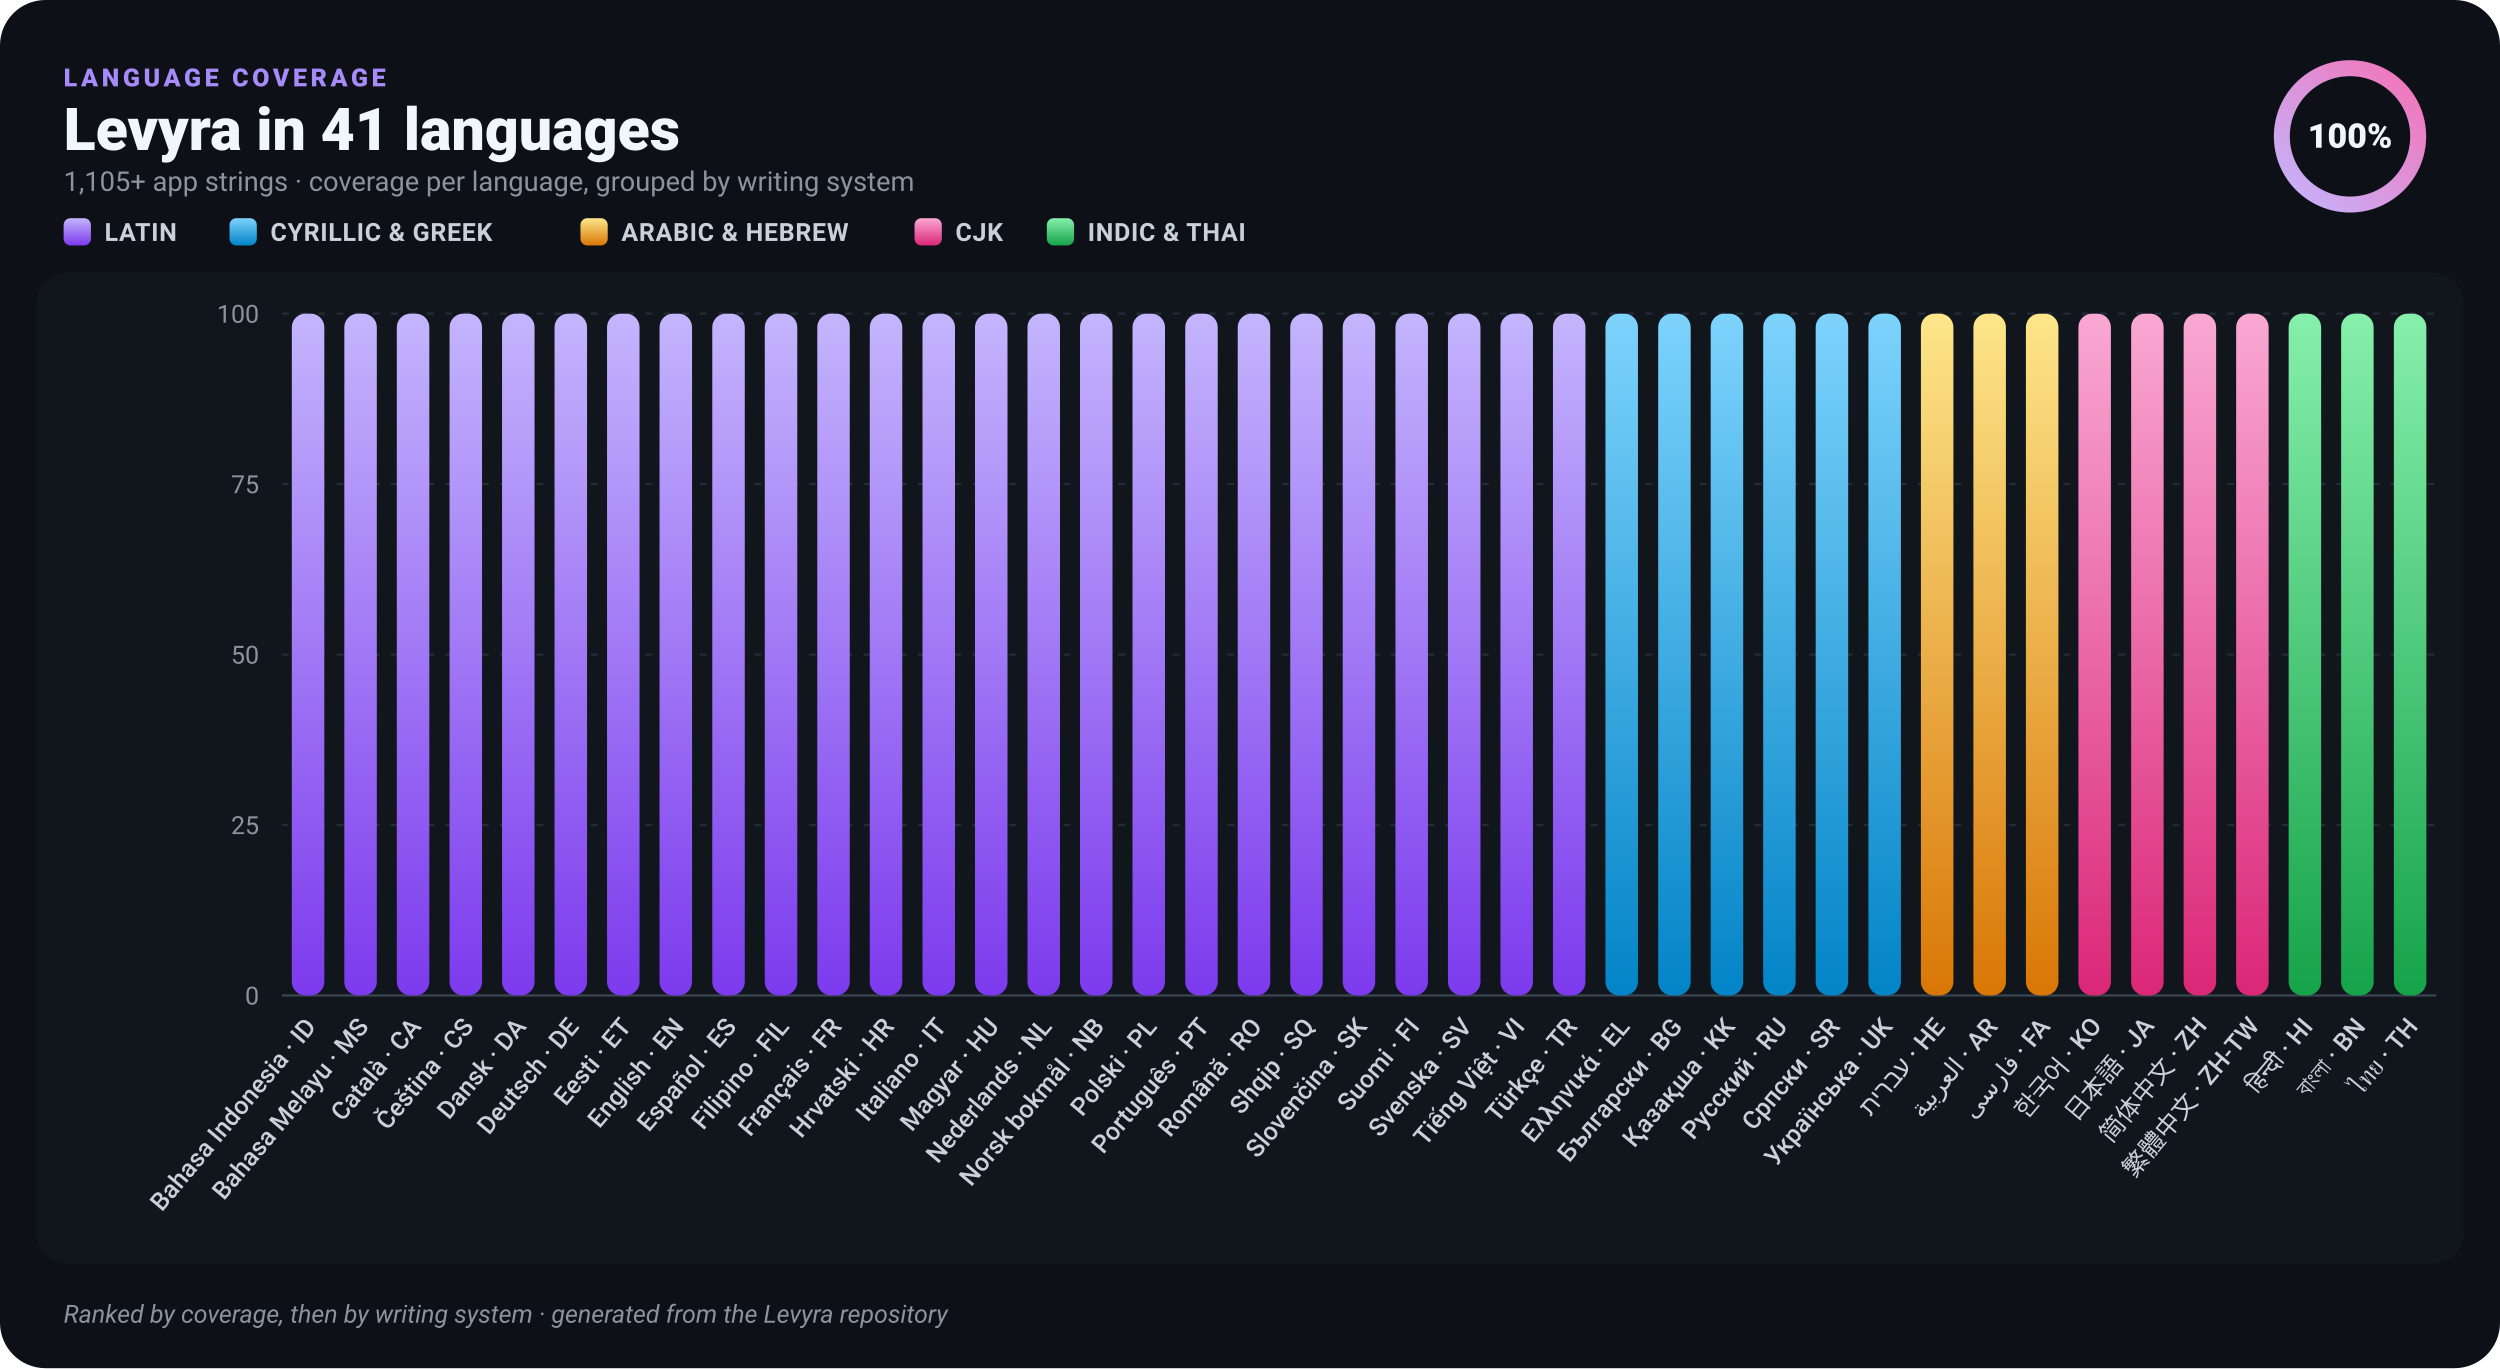
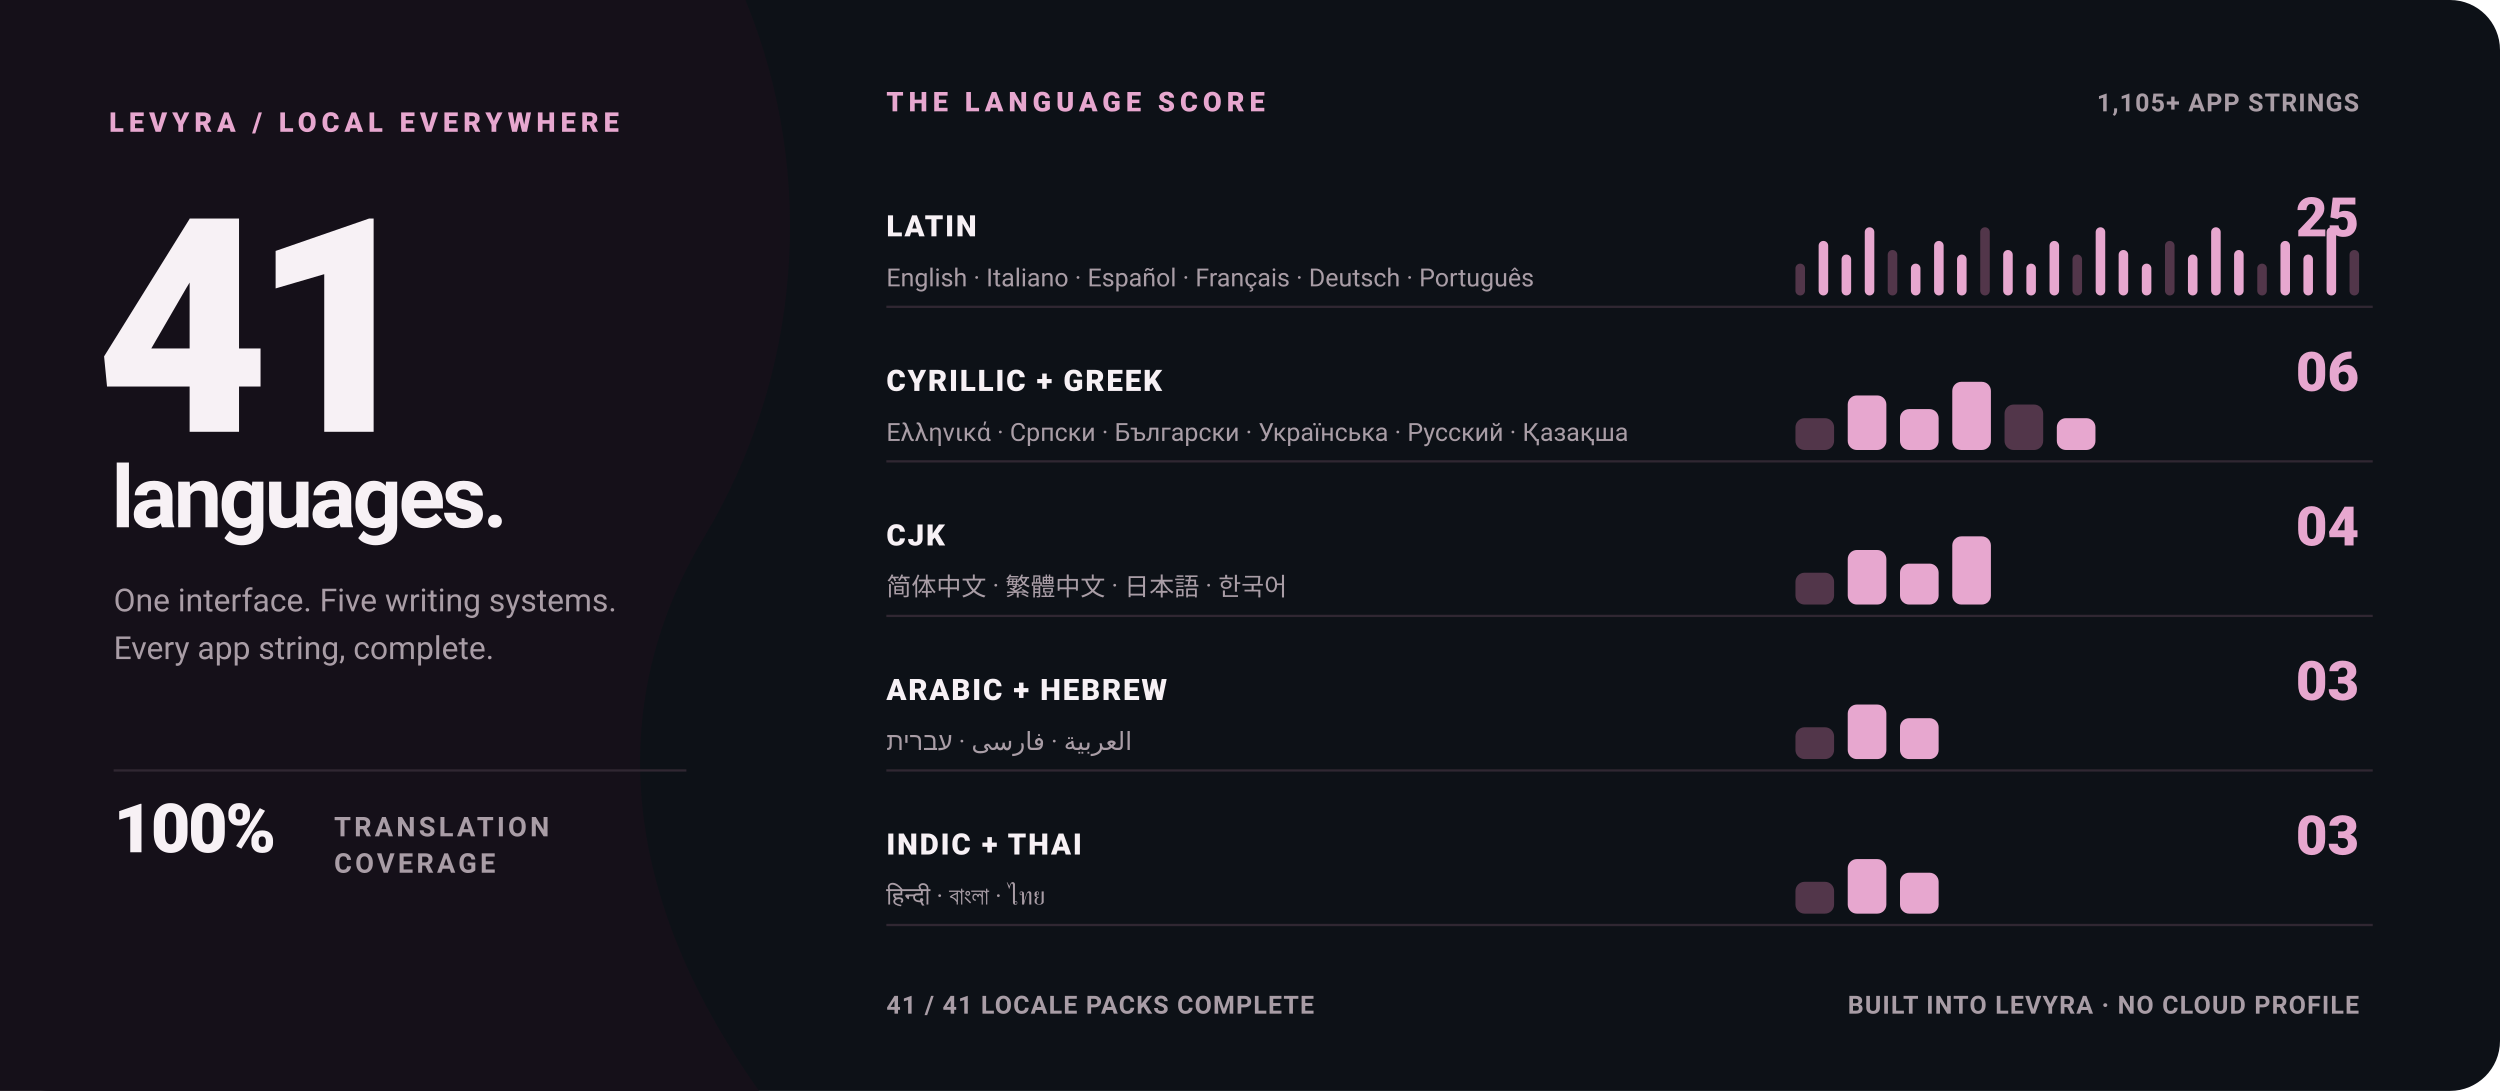
- <svg xmlns="http://www.w3.org/2000/svg" width="1100" height="602" viewBox="0 0 1100 602" role="img" aria-label="Levyra localization coverage: 100% across 41 languages">
-   <defs>
-     <linearGradient id="bar-latin" x1="0" y1="0" x2="0" y2="1">
-       <stop offset="0" stop-color="#C4B5FD" />
-       <stop offset="1" stop-color="#7C3AED" />
-     </linearGradient>
-     <linearGradient id="bar-cyrillic" x1="0" y1="0" x2="0" y2="1">
-       <stop offset="0" stop-color="#7DD3FC" />
-       <stop offset="1" stop-color="#0284C7" />
-     </linearGradient>
-     <linearGradient id="bar-rtl" x1="0" y1="0" x2="0" y2="1">
-       <stop offset="0" stop-color="#FDE68A" />
-       <stop offset="1" stop-color="#D97706" />
-     </linearGradient>
-     <linearGradient id="bar-cjk" x1="0" y1="0" x2="0" y2="1">
-       <stop offset="0" stop-color="#F9A8D4" />
-       <stop offset="1" stop-color="#DB2777" />
-     </linearGradient>
-     <linearGradient id="bar-brahmic" x1="0" y1="0" x2="0" y2="1">
-       <stop offset="0" stop-color="#86EFAC" />
-       <stop offset="1" stop-color="#16A34A" />
-     </linearGradient>
-     <linearGradient id="ring" x1="0" y1="0" x2="1" y2="1">
-       <stop offset="0" stop-color="#C4B5FD" />
-       <stop offset="1" stop-color="#F472B6" />
-     </linearGradient>
-   </defs>
-   <rect width="1100" height="602" rx="20" fill="#0D1117" />
-   <rect x="16" y="120" width="1068" height="436" rx="14" fill="#11161D" />
-   <text x="28" y="38" fill="#A78BFA" font-family="-apple-system,BlinkMacSystemFont,'Segoe UI',Roboto,Helvetica,Arial,sans-serif" font-size="11" font-weight="800" letter-spacing="1.6">LANGUAGE COVERAGE</text>
-   <text x="28" y="66" fill="#F0F6FC" font-family="-apple-system,BlinkMacSystemFont,'Segoe UI',Roboto,Helvetica,Arial,sans-serif" font-size="26" font-weight="800">Levyra in 41 languages</text>
-   <text x="28" y="84" fill="#8B949E" font-family="-apple-system,BlinkMacSystemFont,'Segoe UI',Roboto,Helvetica,Arial,sans-serif" font-size="12">1,105+ app strings · coverage per language, grouped by writing system</text>
-   <rect x="28" y="96" width="12" height="12" rx="3" fill="url(#bar-latin)" />
-   <text x="46" y="106" fill="#C9D1D9" font-family="-apple-system,BlinkMacSystemFont,'Segoe UI',Roboto,Helvetica,Arial,sans-serif" font-size="11" font-weight="600" letter-spacing=".3">LATIN</text>
-   <rect x="101" y="96" width="12" height="12" rx="3" fill="url(#bar-cyrillic)" />
-   <text x="119" y="106" fill="#C9D1D9" font-family="-apple-system,BlinkMacSystemFont,'Segoe UI',Roboto,Helvetica,Arial,sans-serif" font-size="11" font-weight="600" letter-spacing=".3">CYRILLIC &amp; GREEK</text>
-   <rect x="255.4" y="96" width="12" height="12" rx="3" fill="url(#bar-rtl)" />
-   <text x="273.4" y="106" fill="#C9D1D9" font-family="-apple-system,BlinkMacSystemFont,'Segoe UI',Roboto,Helvetica,Arial,sans-serif" font-size="11" font-weight="600" letter-spacing=".3">ARABIC &amp; HEBREW</text>
-   <rect x="402.4" y="96" width="12" height="12" rx="3" fill="url(#bar-cjk)" />
-   <text x="420.4" y="106" fill="#C9D1D9" font-family="-apple-system,BlinkMacSystemFont,'Segoe UI',Roboto,Helvetica,Arial,sans-serif" font-size="11" font-weight="600" letter-spacing=".3">CJK</text>
-   <rect x="460.6" y="96" width="12" height="12" rx="3" fill="url(#bar-brahmic)" />
-   <text x="478.6" y="106" fill="#C9D1D9" font-family="-apple-system,BlinkMacSystemFont,'Segoe UI',Roboto,Helvetica,Arial,sans-serif" font-size="11" font-weight="600" letter-spacing=".3">INDIC &amp; THAI</text>
-   <circle cx="1034" cy="60" r="30" fill="none" stroke="#2E2547" stroke-width="7" />
-   <circle cx="1034" cy="60" r="30" fill="none" stroke="url(#ring)" stroke-width="7" stroke-linecap="round" stroke-dasharray="188.50 188.50" transform="rotate(-90 1034 60)" />
-   <text x="1034" y="65" text-anchor="middle" fill="#F0F6FC" font-family="-apple-system,BlinkMacSystemFont,'Segoe UI',Roboto,Helvetica,Arial,sans-serif" font-size="15" font-weight="800">100%</text>
-   <line x1="124" y1="438.0" x2="1072" y2="438.0" stroke="#3A4350" stroke-width="1" />
-   <text x="114" y="442.0" text-anchor="end" fill="#8B949E" font-family="-apple-system,BlinkMacSystemFont,'Segoe UI',Roboto,Helvetica,Arial,sans-serif" font-size="11">0</text>
-   <line x1="124" y1="363.0" x2="1072" y2="363.0" stroke="#242B35" stroke-width="1" stroke-dasharray="3 5" />
-   <text x="114" y="367.0" text-anchor="end" fill="#8B949E" font-family="-apple-system,BlinkMacSystemFont,'Segoe UI',Roboto,Helvetica,Arial,sans-serif" font-size="11">25</text>
-   <line x1="124" y1="288.0" x2="1072" y2="288.0" stroke="#242B35" stroke-width="1" stroke-dasharray="3 5" />
-   <text x="114" y="292.0" text-anchor="end" fill="#8B949E" font-family="-apple-system,BlinkMacSystemFont,'Segoe UI',Roboto,Helvetica,Arial,sans-serif" font-size="11">50</text>
-   <line x1="124" y1="213.0" x2="1072" y2="213.0" stroke="#242B35" stroke-width="1" stroke-dasharray="3 5" />
-   <text x="114" y="217.0" text-anchor="end" fill="#8B949E" font-family="-apple-system,BlinkMacSystemFont,'Segoe UI',Roboto,Helvetica,Arial,sans-serif" font-size="11">75</text>
-   <line x1="124" y1="138.0" x2="1072" y2="138.0" stroke="#242B35" stroke-width="1" stroke-dasharray="3 5" />
-   <text x="114" y="142.0" text-anchor="end" fill="#8B949E" font-family="-apple-system,BlinkMacSystemFont,'Segoe UI',Roboto,Helvetica,Arial,sans-serif" font-size="11">100</text>
+ <svg xmlns="http://www.w3.org/2000/svg" width="1100" height="480" viewBox="0 0 1100 480" role="img" aria-label="Levyra localization coverage: 100% across 41 languages">
+   <style>
+     text { font-family: -apple-system,BlinkMacSystemFont,'Segoe UI',Roboto,Helvetica,Arial,sans-serif; }
+     .kicker { fill: #E7A7CF; font-size: 12px; font-weight: 800; letter-spacing: 2.2px; }
+     .hero { fill: #F7F1F5; font-size: 132px; font-weight: 850; letter-spacing: -8px; }
+     .hero-label { fill: #F7F1F5; font-size: 38px; font-weight: 760; letter-spacing: -1.5px; }
+     .meta { fill: #A99DA6; font-size: 14px; }
+     .statement { fill: #F7F1F5; font-size: 30px; font-weight: 800; letter-spacing: -1px; }
+     .statement-small { fill: #A99DA6; font-size: 12px; font-weight: 700; letter-spacing: 1.4px; }
+     .group { fill: #F7F1F5; font-size: 13px; font-weight: 800; letter-spacing: .8px; }
+     .count { fill: #E7A7CF; font-size: 24px; font-weight: 850; }
+     .examples { fill: #A99DA6; font-size: 11px; }
+     .footer { fill: #A99DA6; font-size: 11px; font-weight: 650; letter-spacing: .5px; }
+   </style>
+   <rect width="1100" height="480" rx="22" fill="#0D1117" />
+   <path d="M0 0H328C360 78 352 166 310 236C268 306 270 390 334 480H0Z" fill="#151019" />
+   <text x="48" y="58" class="kicker">LEVYRA / LOCAL EVERYWHERE</text>
+   <text x="42" y="190" class="hero">41</text>
+   <text x="49" y="232" class="hero-label">languages.</text>
+   <text x="50" y="269" class="meta">One interface. Five writing systems.</text>
+   <text x="50" y="290" class="meta">Every app string, complete.</text>
+   <line x1="50" y1="339" x2="302" y2="339" stroke="#302732" />
+   <text x="50" y="375" class="statement">100%</text>
+   <text x="147" y="368" class="statement-small">TRANSLATION</text>
+   <text x="147" y="384" class="statement-small">COVERAGE</text>
+   <text x="390" y="49" class="kicker">THE LANGUAGE SCORE</text>
+   <text x="1038" y="49" text-anchor="end" class="footer">1,105+ APP STRINGS</text>
+   <line x1="390" y1="135" x2="1044" y2="135" stroke="#302732" />
+   <text x="390" y="104" class="group">LATIN</text>
+   <text x="1038" y="104" text-anchor="end" class="count">25</text>
+   <text x="390" y="126" class="examples">English · Italiano · Español · Français · Deutsch · Português</text>
  <g>
-     <rect x="128.4" y="138.0" width="14.3" height="300.0" rx="6" fill="url(#bar-latin)" />
-     <text transform="translate(139.6 452) rotate(-50)" text-anchor="end" fill="#C9D1D9" font-family="-apple-system,BlinkMacSystemFont,'Segoe UI',Roboto,Helvetica,Arial,sans-serif" font-size="11" font-weight="500">Bahasa Indonesia · ID</text>
+     <rect x="790.0" y="116.0" width="4.2" height="14" rx="2.1" fill="#52364A" />
+     <rect x="800.2" y="106.0" width="4.2" height="24" rx="2.1" fill="#E7A7CF" />
+     <rect x="810.3" y="112.0" width="4.2" height="18" rx="2.1" fill="#E7A7CF" />
+     <rect x="820.5" y="100.0" width="4.2" height="30" rx="2.1" fill="#E7A7CF" />
+     <rect x="830.6" y="110.0" width="4.2" height="20" rx="2.1" fill="#52364A" />
+     <rect x="840.8" y="116.0" width="4.2" height="14" rx="2.1" fill="#E7A7CF" />
+     <rect x="851.0" y="106.0" width="4.2" height="24" rx="2.1" fill="#E7A7CF" />
+     <rect x="861.1" y="112.0" width="4.2" height="18" rx="2.1" fill="#E7A7CF" />
+     <rect x="871.3" y="100.0" width="4.2" height="30" rx="2.1" fill="#52364A" />
+     <rect x="881.4" y="110.0" width="4.2" height="20" rx="2.1" fill="#E7A7CF" />
+     <rect x="891.6" y="116.0" width="4.2" height="14" rx="2.1" fill="#E7A7CF" />
+     <rect x="901.8" y="106.0" width="4.2" height="24" rx="2.1" fill="#E7A7CF" />
+     <rect x="911.9" y="112.0" width="4.2" height="18" rx="2.1" fill="#52364A" />
+     <rect x="922.1" y="100.0" width="4.2" height="30" rx="2.1" fill="#E7A7CF" />
+     <rect x="932.2" y="110.0" width="4.2" height="20" rx="2.1" fill="#E7A7CF" />
+     <rect x="942.4" y="116.0" width="4.2" height="14" rx="2.1" fill="#E7A7CF" />
+     <rect x="952.6" y="106.0" width="4.2" height="24" rx="2.1" fill="#52364A" />
+     <rect x="962.7" y="112.0" width="4.2" height="18" rx="2.1" fill="#E7A7CF" />
+     <rect x="972.9" y="100.0" width="4.2" height="30" rx="2.1" fill="#E7A7CF" />
+     <rect x="983.0" y="110.0" width="4.2" height="20" rx="2.1" fill="#E7A7CF" />
+     <rect x="993.2" y="116.0" width="4.2" height="14" rx="2.1" fill="#52364A" />
+     <rect x="1003.4" y="106.0" width="4.2" height="24" rx="2.1" fill="#E7A7CF" />
+     <rect x="1013.5" y="112.0" width="4.2" height="18" rx="2.1" fill="#E7A7CF" />
+     <rect x="1023.7" y="100.0" width="4.2" height="30" rx="2.1" fill="#E7A7CF" />
+     <rect x="1033.8" y="110.0" width="4.2" height="20" rx="2.1" fill="#52364A" />
  </g>
+   <line x1="390" y1="203" x2="1044" y2="203" stroke="#302732" />
+   <text x="390" y="172" class="group">CYRILLIC + GREEK</text>
+   <text x="1038" y="172" text-anchor="end" class="count">06</text>
+   <text x="390" y="194" class="examples">Ελληνικά · Српски · Български · Українська · Русский · Қазақша</text>
  <g>
-     <rect x="151.5" y="138.0" width="14.3" height="300.0" rx="6" fill="url(#bar-latin)" />
-     <text transform="translate(162.7 452) rotate(-50)" text-anchor="end" fill="#C9D1D9" font-family="-apple-system,BlinkMacSystemFont,'Segoe UI',Roboto,Helvetica,Arial,sans-serif" font-size="11" font-weight="500">Bahasa Melayu · MS</text>
+     <rect x="790.0" y="184.0" width="17.0" height="14" rx="4.0" fill="#52364A" />
+     <rect x="813.0" y="174.0" width="17.0" height="24" rx="4.0" fill="#E7A7CF" />
+     <rect x="836.0" y="180.0" width="17.0" height="18" rx="4.0" fill="#E7A7CF" />
+     <rect x="859.0" y="168.0" width="17.0" height="30" rx="4.0" fill="#E7A7CF" />
+     <rect x="882.0" y="178.0" width="17.0" height="20" rx="4.0" fill="#52364A" />
+     <rect x="905.0" y="184.0" width="17.0" height="14" rx="4.0" fill="#E7A7CF" />
  </g>
+   <line x1="390" y1="271" x2="1044" y2="271" stroke="#302732" />
+   <text x="390" y="240" class="group">CJK</text>
+   <text x="1038" y="240" text-anchor="end" class="count">04</text>
+   <text x="390" y="262" class="examples">简体中文 · 繁體中文 · 日本語 · 한국어</text>
  <g>
-     <rect x="174.6" y="138.0" width="14.3" height="300.0" rx="6" fill="url(#bar-latin)" />
-     <text transform="translate(185.8 452) rotate(-50)" text-anchor="end" fill="#C9D1D9" font-family="-apple-system,BlinkMacSystemFont,'Segoe UI',Roboto,Helvetica,Arial,sans-serif" font-size="11" font-weight="500">Català · CA</text>
+     <rect x="790.0" y="252.0" width="17.0" height="14" rx="4.0" fill="#52364A" />
+     <rect x="813.0" y="242.0" width="17.0" height="24" rx="4.0" fill="#E7A7CF" />
+     <rect x="836.0" y="248.0" width="17.0" height="18" rx="4.0" fill="#E7A7CF" />
+     <rect x="859.0" y="236.0" width="17.0" height="30" rx="4.0" fill="#E7A7CF" />
  </g>
+   <line x1="390" y1="339" x2="1044" y2="339" stroke="#302732" />
+   <text x="390" y="308" class="group">ARABIC + HEBREW</text>
+   <text x="1038" y="308" text-anchor="end" class="count">03</text>
+   <text x="390" y="330" class="examples">العربية · فارسی · עברית</text>
  <g>
-     <rect x="197.8" y="138.0" width="14.3" height="300.0" rx="6" fill="url(#bar-latin)" />
-     <text transform="translate(208.9 452) rotate(-50)" text-anchor="end" fill="#C9D1D9" font-family="-apple-system,BlinkMacSystemFont,'Segoe UI',Roboto,Helvetica,Arial,sans-serif" font-size="11" font-weight="500">Čeština · CS</text>
+     <rect x="790.0" y="320.0" width="17.0" height="14" rx="4.0" fill="#52364A" />
+     <rect x="813.0" y="310.0" width="17.0" height="24" rx="4.0" fill="#E7A7CF" />
+     <rect x="836.0" y="316.0" width="17.0" height="18" rx="4.0" fill="#E7A7CF" />
  </g>
+   <line x1="390" y1="407" x2="1044" y2="407" stroke="#302732" />
+   <text x="390" y="376" class="group">INDIC + THAI</text>
+   <text x="1038" y="376" text-anchor="end" class="count">03</text>
+   <text x="390" y="398" class="examples">हिन्दी · বাংলা · ไทย</text>
  <g>
-     <rect x="220.9" y="138.0" width="14.3" height="300.0" rx="6" fill="url(#bar-latin)" />
-     <text transform="translate(232.0 452) rotate(-50)" text-anchor="end" fill="#C9D1D9" font-family="-apple-system,BlinkMacSystemFont,'Segoe UI',Roboto,Helvetica,Arial,sans-serif" font-size="11" font-weight="500">Dansk · DA</text>
+     <rect x="790.0" y="388.0" width="17.0" height="14" rx="4.0" fill="#52364A" />
+     <rect x="813.0" y="378.0" width="17.0" height="24" rx="4.0" fill="#E7A7CF" />
+     <rect x="836.0" y="384.0" width="17.0" height="18" rx="4.0" fill="#E7A7CF" />
  </g>
-   <g>
-     <rect x="244.0" y="138.0" width="14.3" height="300.0" rx="6" fill="url(#bar-latin)" />
-     <text transform="translate(255.2 452) rotate(-50)" text-anchor="end" fill="#C9D1D9" font-family="-apple-system,BlinkMacSystemFont,'Segoe UI',Roboto,Helvetica,Arial,sans-serif" font-size="11" font-weight="500">Deutsch · DE</text>
-   </g>
-   <g>
-     <rect x="267.1" y="138.0" width="14.3" height="300.0" rx="6" fill="url(#bar-latin)" />
-     <text transform="translate(278.3 452) rotate(-50)" text-anchor="end" fill="#C9D1D9" font-family="-apple-system,BlinkMacSystemFont,'Segoe UI',Roboto,Helvetica,Arial,sans-serif" font-size="11" font-weight="500">Eesti · ET</text>
-   </g>
-   <g>
-     <rect x="290.2" y="138.0" width="14.3" height="300.0" rx="6" fill="url(#bar-latin)" />
-     <text transform="translate(301.4 452) rotate(-50)" text-anchor="end" fill="#C9D1D9" font-family="-apple-system,BlinkMacSystemFont,'Segoe UI',Roboto,Helvetica,Arial,sans-serif" font-size="11" font-weight="500">English · EN</text>
-   </g>
-   <g>
-     <rect x="313.4" y="138.0" width="14.3" height="300.0" rx="6" fill="url(#bar-latin)" />
-     <text transform="translate(324.5 452) rotate(-50)" text-anchor="end" fill="#C9D1D9" font-family="-apple-system,BlinkMacSystemFont,'Segoe UI',Roboto,Helvetica,Arial,sans-serif" font-size="11" font-weight="500">Español · ES</text>
-   </g>
-   <g>
-     <rect x="336.5" y="138.0" width="14.3" height="300.0" rx="6" fill="url(#bar-latin)" />
-     <text transform="translate(347.7 452) rotate(-50)" text-anchor="end" fill="#C9D1D9" font-family="-apple-system,BlinkMacSystemFont,'Segoe UI',Roboto,Helvetica,Arial,sans-serif" font-size="11" font-weight="500">Filipino · FIL</text>
-   </g>
-   <g>
-     <rect x="359.6" y="138.0" width="14.3" height="300.0" rx="6" fill="url(#bar-latin)" />
-     <text transform="translate(370.8 452) rotate(-50)" text-anchor="end" fill="#C9D1D9" font-family="-apple-system,BlinkMacSystemFont,'Segoe UI',Roboto,Helvetica,Arial,sans-serif" font-size="11" font-weight="500">Français · FR</text>
-   </g>
-   <g>
-     <rect x="382.7" y="138.0" width="14.3" height="300.0" rx="6" fill="url(#bar-latin)" />
-     <text transform="translate(393.9 452) rotate(-50)" text-anchor="end" fill="#C9D1D9" font-family="-apple-system,BlinkMacSystemFont,'Segoe UI',Roboto,Helvetica,Arial,sans-serif" font-size="11" font-weight="500">Hrvatski · HR</text>
-   </g>
-   <g>
-     <rect x="405.9" y="138.0" width="14.3" height="300.0" rx="6" fill="url(#bar-latin)" />
-     <text transform="translate(417.0 452) rotate(-50)" text-anchor="end" fill="#C9D1D9" font-family="-apple-system,BlinkMacSystemFont,'Segoe UI',Roboto,Helvetica,Arial,sans-serif" font-size="11" font-weight="500">Italiano · IT</text>
-   </g>
-   <g>
-     <rect x="429.0" y="138.0" width="14.3" height="300.0" rx="6" fill="url(#bar-latin)" />
-     <text transform="translate(440.1 452) rotate(-50)" text-anchor="end" fill="#C9D1D9" font-family="-apple-system,BlinkMacSystemFont,'Segoe UI',Roboto,Helvetica,Arial,sans-serif" font-size="11" font-weight="500">Magyar · HU</text>
-   </g>
-   <g>
-     <rect x="452.1" y="138.0" width="14.3" height="300.0" rx="6" fill="url(#bar-latin)" />
-     <text transform="translate(463.3 452) rotate(-50)" text-anchor="end" fill="#C9D1D9" font-family="-apple-system,BlinkMacSystemFont,'Segoe UI',Roboto,Helvetica,Arial,sans-serif" font-size="11" font-weight="500">Nederlands · NL</text>
-   </g>
-   <g>
-     <rect x="475.2" y="138.0" width="14.3" height="300.0" rx="6" fill="url(#bar-latin)" />
-     <text transform="translate(486.4 452) rotate(-50)" text-anchor="end" fill="#C9D1D9" font-family="-apple-system,BlinkMacSystemFont,'Segoe UI',Roboto,Helvetica,Arial,sans-serif" font-size="11" font-weight="500">Norsk bokmål · NB</text>
-   </g>
-   <g>
-     <rect x="498.3" y="138.0" width="14.3" height="300.0" rx="6" fill="url(#bar-latin)" />
-     <text transform="translate(509.5 452) rotate(-50)" text-anchor="end" fill="#C9D1D9" font-family="-apple-system,BlinkMacSystemFont,'Segoe UI',Roboto,Helvetica,Arial,sans-serif" font-size="11" font-weight="500">Polski · PL</text>
-   </g>
-   <g>
-     <rect x="521.5" y="138.0" width="14.3" height="300.0" rx="6" fill="url(#bar-latin)" />
-     <text transform="translate(532.6 452) rotate(-50)" text-anchor="end" fill="#C9D1D9" font-family="-apple-system,BlinkMacSystemFont,'Segoe UI',Roboto,Helvetica,Arial,sans-serif" font-size="11" font-weight="500">Português · PT</text>
-   </g>
-   <g>
-     <rect x="544.6" y="138.0" width="14.3" height="300.0" rx="6" fill="url(#bar-latin)" />
-     <text transform="translate(555.8 452) rotate(-50)" text-anchor="end" fill="#C9D1D9" font-family="-apple-system,BlinkMacSystemFont,'Segoe UI',Roboto,Helvetica,Arial,sans-serif" font-size="11" font-weight="500">Română · RO</text>
-   </g>
-   <g>
-     <rect x="567.7" y="138.0" width="14.3" height="300.0" rx="6" fill="url(#bar-latin)" />
-     <text transform="translate(578.9 452) rotate(-50)" text-anchor="end" fill="#C9D1D9" font-family="-apple-system,BlinkMacSystemFont,'Segoe UI',Roboto,Helvetica,Arial,sans-serif" font-size="11" font-weight="500">Shqip · SQ</text>
-   </g>
-   <g>
-     <rect x="590.8" y="138.0" width="14.3" height="300.0" rx="6" fill="url(#bar-latin)" />
-     <text transform="translate(602.0 452) rotate(-50)" text-anchor="end" fill="#C9D1D9" font-family="-apple-system,BlinkMacSystemFont,'Segoe UI',Roboto,Helvetica,Arial,sans-serif" font-size="11" font-weight="500">Slovenčina · SK</text>
-   </g>
-   <g>
-     <rect x="614.0" y="138.0" width="14.3" height="300.0" rx="6" fill="url(#bar-latin)" />
-     <text transform="translate(625.1 452) rotate(-50)" text-anchor="end" fill="#C9D1D9" font-family="-apple-system,BlinkMacSystemFont,'Segoe UI',Roboto,Helvetica,Arial,sans-serif" font-size="11" font-weight="500">Suomi · FI</text>
-   </g>
-   <g>
-     <rect x="637.1" y="138.0" width="14.3" height="300.0" rx="6" fill="url(#bar-latin)" />
-     <text transform="translate(648.2 452) rotate(-50)" text-anchor="end" fill="#C9D1D9" font-family="-apple-system,BlinkMacSystemFont,'Segoe UI',Roboto,Helvetica,Arial,sans-serif" font-size="11" font-weight="500">Svenska · SV</text>
-   </g>
-   <g>
-     <rect x="660.2" y="138.0" width="14.3" height="300.0" rx="6" fill="url(#bar-latin)" />
-     <text transform="translate(671.4 452) rotate(-50)" text-anchor="end" fill="#C9D1D9" font-family="-apple-system,BlinkMacSystemFont,'Segoe UI',Roboto,Helvetica,Arial,sans-serif" font-size="11" font-weight="500">Tiếng Việt · VI</text>
-   </g>
-   <g>
-     <rect x="683.3" y="138.0" width="14.3" height="300.0" rx="6" fill="url(#bar-latin)" />
-     <text transform="translate(694.5 452) rotate(-50)" text-anchor="end" fill="#C9D1D9" font-family="-apple-system,BlinkMacSystemFont,'Segoe UI',Roboto,Helvetica,Arial,sans-serif" font-size="11" font-weight="500">Türkçe · TR</text>
-   </g>
-   <g>
-     <rect x="706.4" y="138.0" width="14.3" height="300.0" rx="6" fill="url(#bar-cyrillic)" />
-     <text transform="translate(717.6 452) rotate(-50)" text-anchor="end" fill="#C9D1D9" font-family="-apple-system,BlinkMacSystemFont,'Segoe UI',Roboto,Helvetica,Arial,sans-serif" font-size="11" font-weight="500">Ελληνικά · EL</text>
-   </g>
-   <g>
-     <rect x="729.6" y="138.0" width="14.3" height="300.0" rx="6" fill="url(#bar-cyrillic)" />
-     <text transform="translate(740.7 452) rotate(-50)" text-anchor="end" fill="#C9D1D9" font-family="-apple-system,BlinkMacSystemFont,'Segoe UI',Roboto,Helvetica,Arial,sans-serif" font-size="11" font-weight="500">Български · BG</text>
-   </g>
-   <g>
-     <rect x="752.7" y="138.0" width="14.3" height="300.0" rx="6" fill="url(#bar-cyrillic)" />
-     <text transform="translate(763.9 452) rotate(-50)" text-anchor="end" fill="#C9D1D9" font-family="-apple-system,BlinkMacSystemFont,'Segoe UI',Roboto,Helvetica,Arial,sans-serif" font-size="11" font-weight="500">Қазақша · KK</text>
-   </g>
-   <g>
-     <rect x="775.8" y="138.0" width="14.3" height="300.0" rx="6" fill="url(#bar-cyrillic)" />
-     <text transform="translate(787.0 452) rotate(-50)" text-anchor="end" fill="#C9D1D9" font-family="-apple-system,BlinkMacSystemFont,'Segoe UI',Roboto,Helvetica,Arial,sans-serif" font-size="11" font-weight="500">Русский · RU</text>
-   </g>
-   <g>
-     <rect x="798.9" y="138.0" width="14.3" height="300.0" rx="6" fill="url(#bar-cyrillic)" />
-     <text transform="translate(810.1 452) rotate(-50)" text-anchor="end" fill="#C9D1D9" font-family="-apple-system,BlinkMacSystemFont,'Segoe UI',Roboto,Helvetica,Arial,sans-serif" font-size="11" font-weight="500">Српски · SR</text>
-   </g>
-   <g>
-     <rect x="822.1" y="138.0" width="14.3" height="300.0" rx="6" fill="url(#bar-cyrillic)" />
-     <text transform="translate(833.2 452) rotate(-50)" text-anchor="end" fill="#C9D1D9" font-family="-apple-system,BlinkMacSystemFont,'Segoe UI',Roboto,Helvetica,Arial,sans-serif" font-size="11" font-weight="500">Українська · UK</text>
-   </g>
-   <g>
-     <rect x="845.2" y="138.0" width="14.3" height="300.0" rx="6" fill="url(#bar-rtl)" />
-     <text transform="translate(856.3 452) rotate(-50)" text-anchor="end" fill="#C9D1D9" font-family="-apple-system,BlinkMacSystemFont,'Segoe UI',Roboto,Helvetica,Arial,sans-serif" font-size="11" font-weight="500">עברית · HE</text>
-   </g>
-   <g>
-     <rect x="868.3" y="138.0" width="14.3" height="300.0" rx="6" fill="url(#bar-rtl)" />
-     <text transform="translate(879.5 452) rotate(-50)" text-anchor="end" fill="#C9D1D9" font-family="-apple-system,BlinkMacSystemFont,'Segoe UI',Roboto,Helvetica,Arial,sans-serif" font-size="11" font-weight="500">العربية · AR</text>
-   </g>
-   <g>
-     <rect x="891.4" y="138.0" width="14.3" height="300.0" rx="6" fill="url(#bar-rtl)" />
-     <text transform="translate(902.6 452) rotate(-50)" text-anchor="end" fill="#C9D1D9" font-family="-apple-system,BlinkMacSystemFont,'Segoe UI',Roboto,Helvetica,Arial,sans-serif" font-size="11" font-weight="500">فارسی · FA</text>
-   </g>
-   <g>
-     <rect x="914.5" y="138.0" width="14.3" height="300.0" rx="6" fill="url(#bar-cjk)" />
-     <text transform="translate(925.7 452) rotate(-50)" text-anchor="end" fill="#C9D1D9" font-family="-apple-system,BlinkMacSystemFont,'Segoe UI',Roboto,Helvetica,Arial,sans-serif" font-size="11" font-weight="500">한국어 · KO</text>
-   </g>
-   <g>
-     <rect x="937.7" y="138.0" width="14.3" height="300.0" rx="6" fill="url(#bar-cjk)" />
-     <text transform="translate(948.8 452) rotate(-50)" text-anchor="end" fill="#C9D1D9" font-family="-apple-system,BlinkMacSystemFont,'Segoe UI',Roboto,Helvetica,Arial,sans-serif" font-size="11" font-weight="500">日本語 · JA</text>
-   </g>
-   <g>
-     <rect x="960.8" y="138.0" width="14.3" height="300.0" rx="6" fill="url(#bar-cjk)" />
-     <text transform="translate(972.0 452) rotate(-50)" text-anchor="end" fill="#C9D1D9" font-family="-apple-system,BlinkMacSystemFont,'Segoe UI',Roboto,Helvetica,Arial,sans-serif" font-size="11" font-weight="500">简体中文 · ZH</text>
-   </g>
-   <g>
-     <rect x="983.9" y="138.0" width="14.3" height="300.0" rx="6" fill="url(#bar-cjk)" />
-     <text transform="translate(995.1 452) rotate(-50)" text-anchor="end" fill="#C9D1D9" font-family="-apple-system,BlinkMacSystemFont,'Segoe UI',Roboto,Helvetica,Arial,sans-serif" font-size="11" font-weight="500">繁體中文 · ZH-TW</text>
-   </g>
-   <g>
-     <rect x="1007.0" y="138.0" width="14.3" height="300.0" rx="6" fill="url(#bar-brahmic)" />
-     <text transform="translate(1018.2 452) rotate(-50)" text-anchor="end" fill="#C9D1D9" font-family="-apple-system,BlinkMacSystemFont,'Segoe UI',Roboto,Helvetica,Arial,sans-serif" font-size="11" font-weight="500">हिन्दी · HI</text>
-   </g>
-   <g>
-     <rect x="1030.1" y="138.0" width="14.3" height="300.0" rx="6" fill="url(#bar-brahmic)" />
-     <text transform="translate(1041.3 452) rotate(-50)" text-anchor="end" fill="#C9D1D9" font-family="-apple-system,BlinkMacSystemFont,'Segoe UI',Roboto,Helvetica,Arial,sans-serif" font-size="11" font-weight="500">বাংলা · BN</text>
-   </g>
-   <g>
-     <rect x="1053.3" y="138.0" width="14.3" height="300.0" rx="6" fill="url(#bar-brahmic)" />
-     <text transform="translate(1064.4 452) rotate(-50)" text-anchor="end" fill="#C9D1D9" font-family="-apple-system,BlinkMacSystemFont,'Segoe UI',Roboto,Helvetica,Arial,sans-serif" font-size="11" font-weight="500">ไทย · TH</text>
-   </g>
-   <text x="28" y="582" fill="#8B949E" font-family="-apple-system,BlinkMacSystemFont,'Segoe UI',Roboto,Helvetica,Arial,sans-serif" font-size="11" font-style="italic">Ranked by coverage, then by writing system · generated from the Levyra repository</text>
+   <text x="390" y="446" class="footer">41 / 41 LOCALE PACKS COMPLETE</text>
+   <text x="1038" y="446" text-anchor="end" class="footer">BUILT INTO LEVYRA · NO CLOUD PROFILE</text>
</svg>
